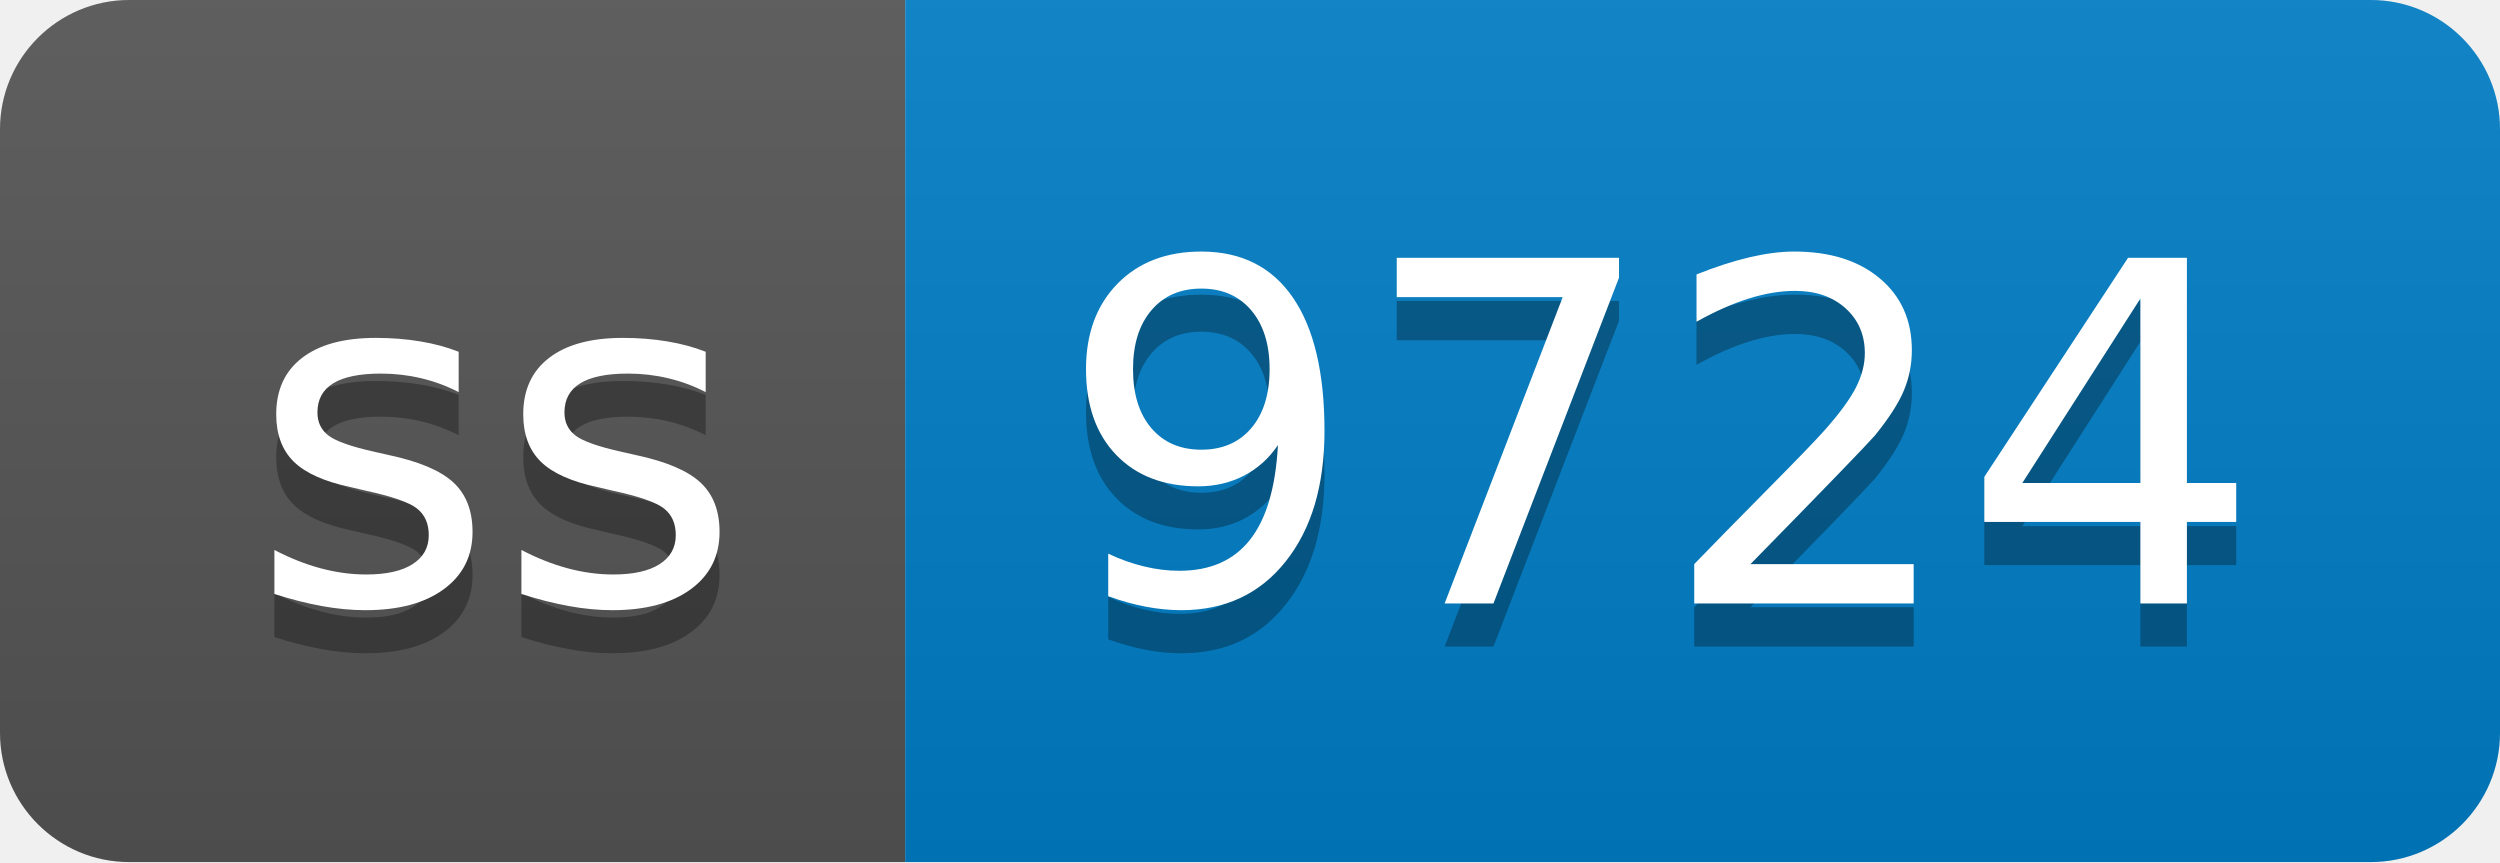
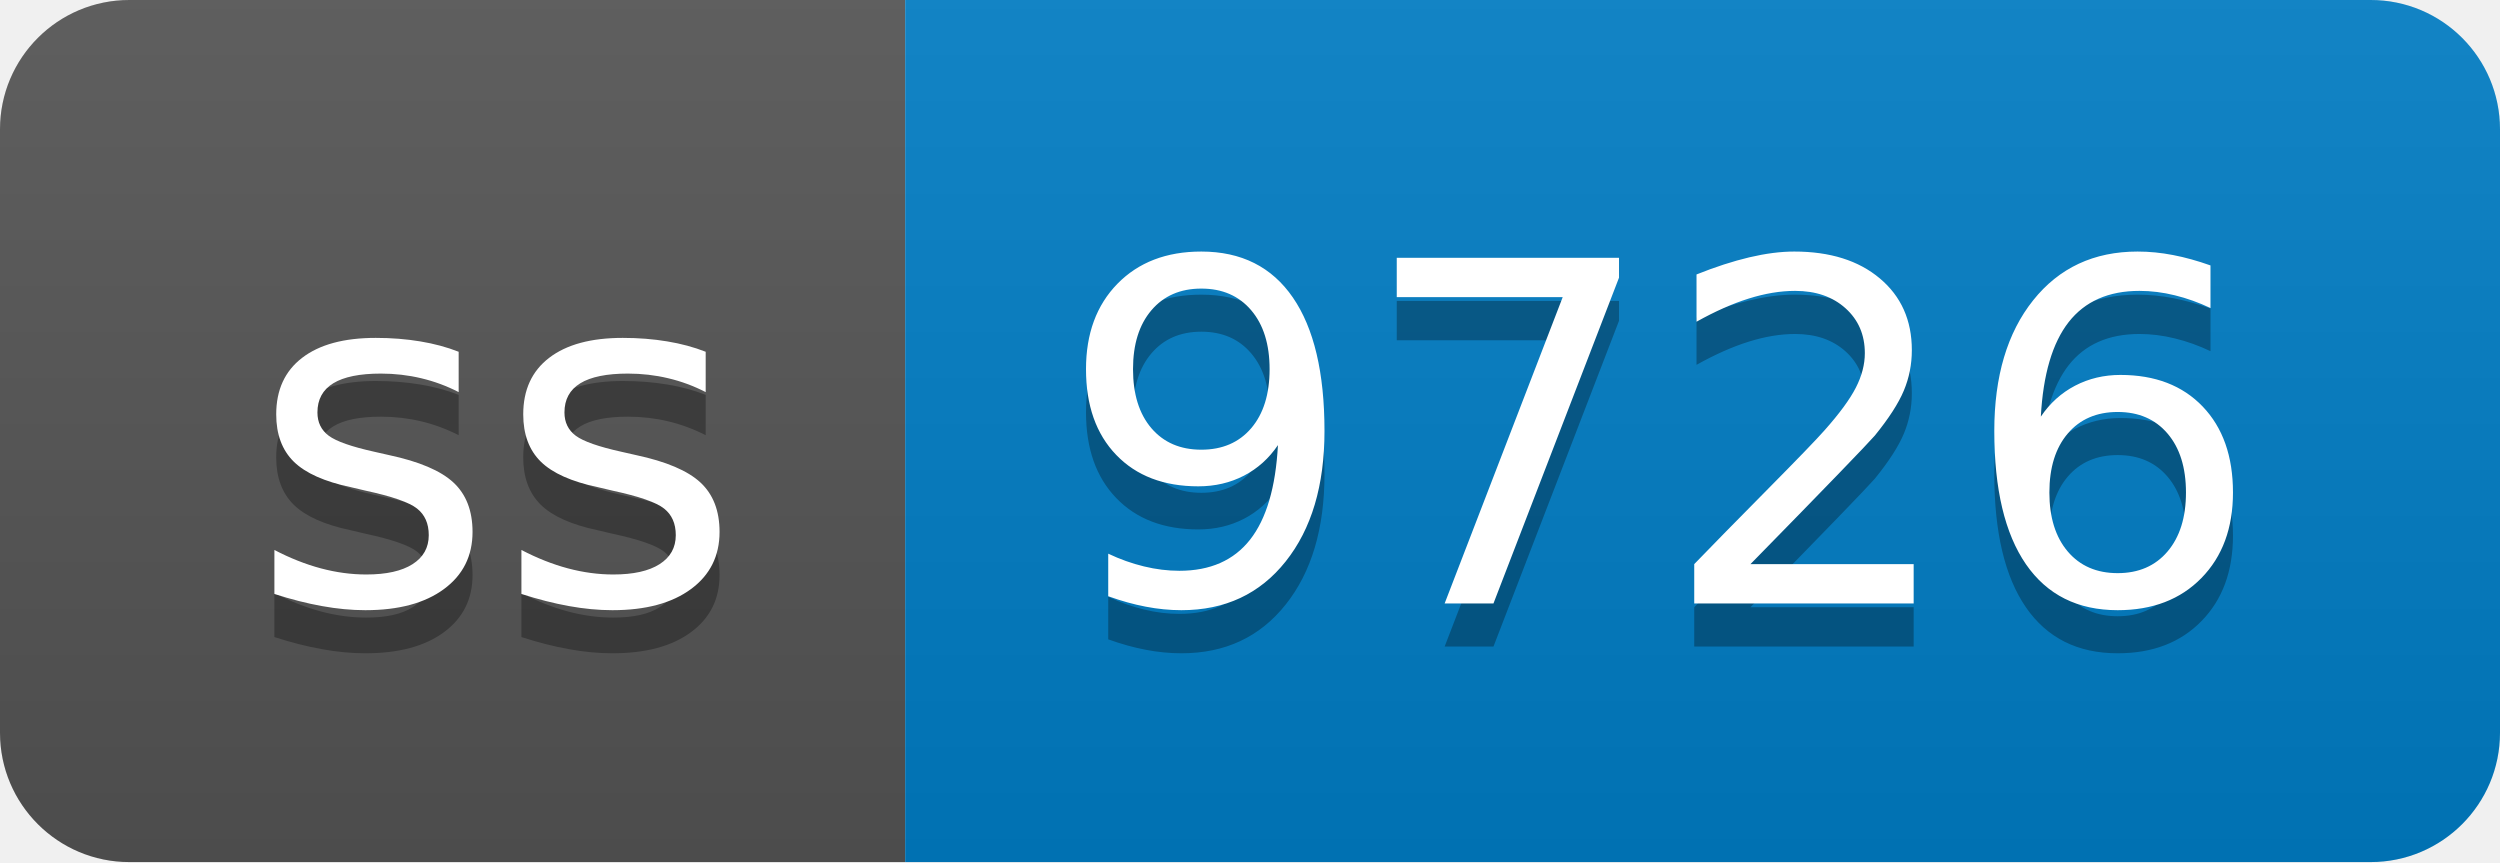
- <svg xmlns="http://www.w3.org/2000/svg" width="58" height="20" role="img" aria-label="ss: 9724">
+ <svg xmlns="http://www.w3.org/2000/svg" width="58" height="20" role="img" aria-label="ss: 9726">
  <linearGradient id="s" x2="0" y2="100%">
    <stop offset="0" stop-color="#bbb" stop-opacity=".1" />
    <stop offset="1" stop-opacity=".1" />
  </linearGradient>
  <clipPath id="r">
    <rect width="58" height="20" rx="3" fill="#fff" />
  </clipPath>
  <g clip-path="url(#r)">
    <rect width="21" height="20" fill="#555" />
    <rect x="21" width="37" height="20" fill="#007ec6" />
    <rect width="58" height="20" fill="url(#s)" />
  </g>
  <g fill="#fff" text-anchor="middle" font-family="Verdana,Geneva,DejaVu Sans,sans-serif" text-rendering="geometricPrecision" font-size="110">
    <text aria-hidden="true" x="115" y="150" fill="#010101" fill-opacity=".3" transform="scale(.1)" textLength="110">ss</text>
    <text x="115" y="140" transform="scale(.1)" fill="#fff" textLength="110">ss</text>
-     <text aria-hidden="true" x="385" y="150" fill="#010101" fill-opacity=".3" transform="scale(.1)" textLength="270">9724</text>
-     <text x="385" y="140" transform="scale(.1)" fill="#fff" textLength="270">9724</text>
+     <text aria-hidden="true" x="385" y="150" fill="#010101" fill-opacity=".3" transform="scale(.1)" textLength="270">9726</text>
+     <text x="385" y="140" transform="scale(.1)" fill="#fff" textLength="270">9726</text>
  </g>
</svg>
